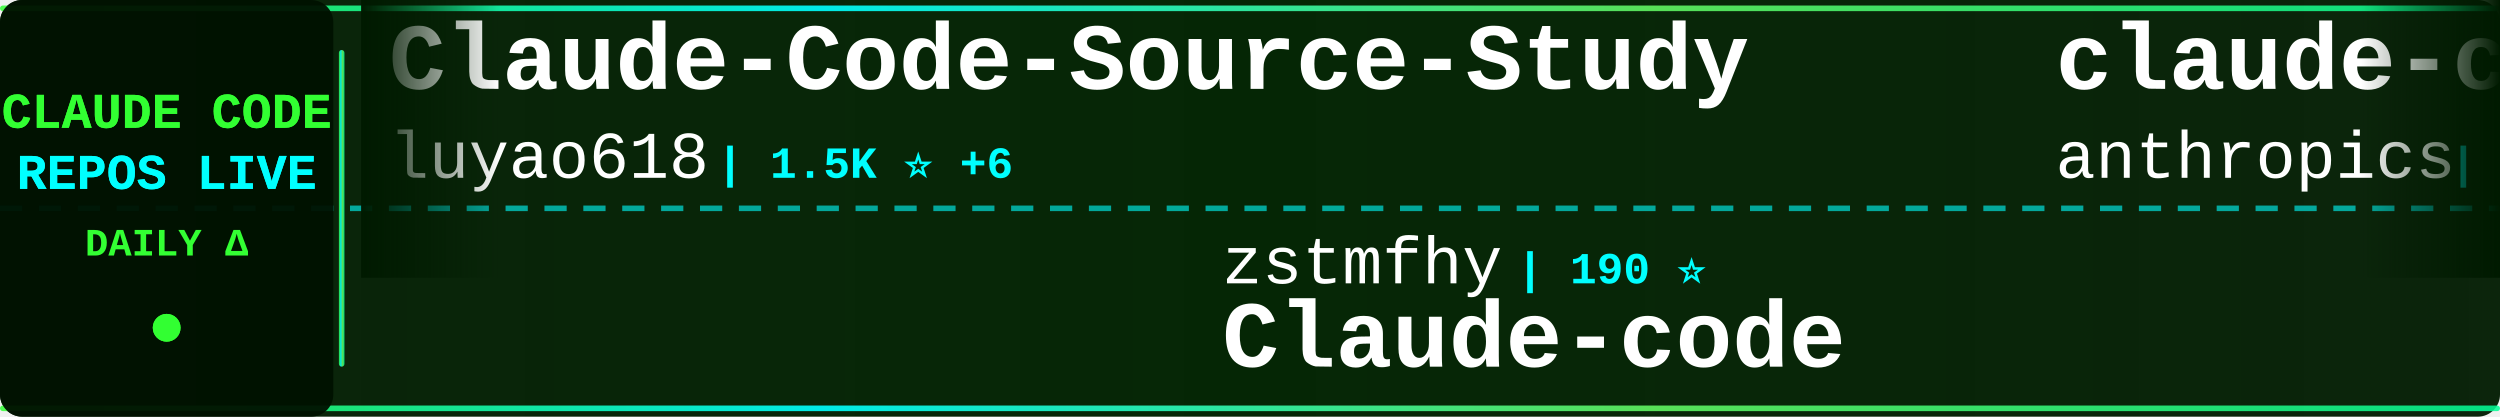
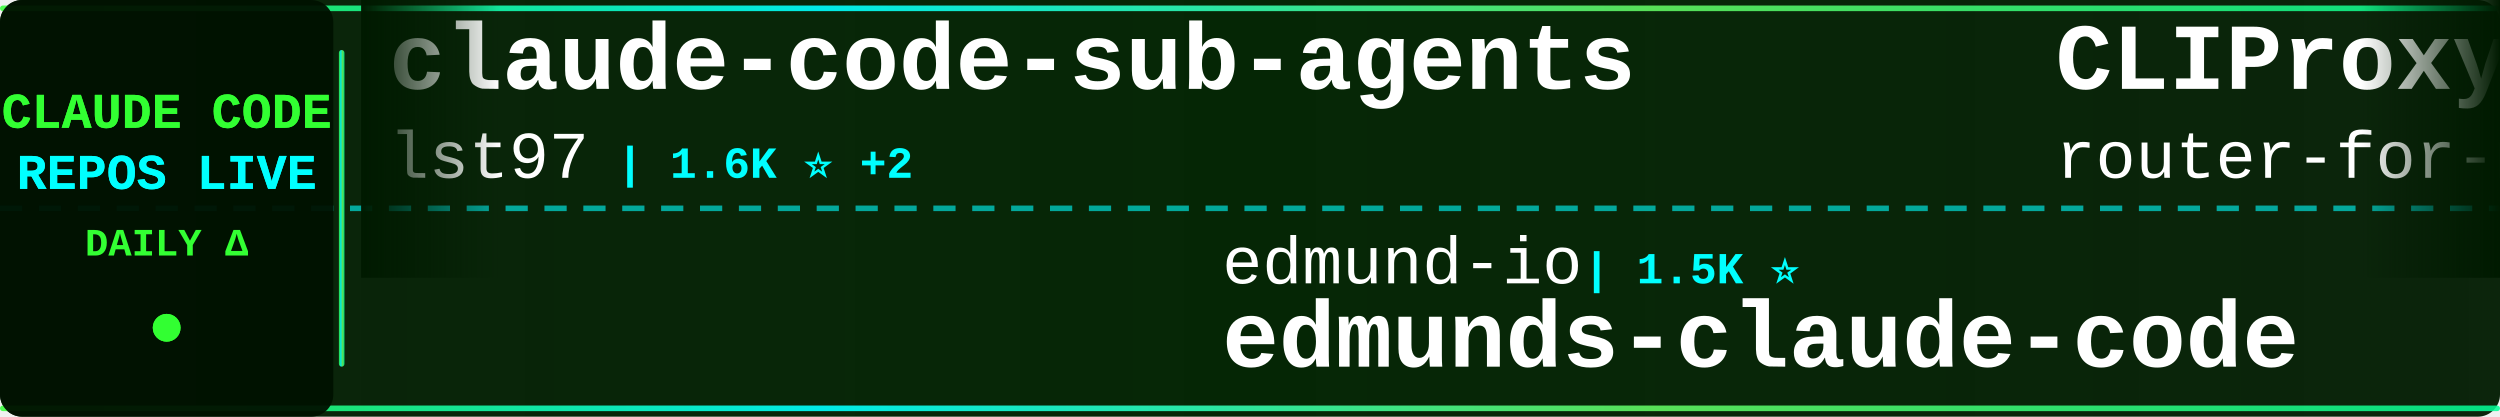
<svg xmlns="http://www.w3.org/2000/svg" width="900" height="150">
  <defs>
    <linearGradient id="tickerBg" x1="0%" y1="0%" x2="100%" y2="0%">
      <stop offset="0%" style="stop-color:#001a00;stop-opacity:0.95" />
      <stop offset="50%" style="stop-color:#002200;stop-opacity:0.98" />
      <stop offset="100%" style="stop-color:#001a00;stop-opacity:0.95" />
    </linearGradient>
    <linearGradient id="borderGrad" x1="0%" y1="0%" x2="100%" y2="0%">
      <stop offset="0%" style="stop-color:#33ff33;stop-opacity:0.85">
        <animate attributeName="stop-opacity" values="0.85;1;0.85" dur="2s" repeatCount="indefinite" />
      </stop>
      <stop offset="33%" style="stop-color:#00ffff;stop-opacity:0.9">
        <animate attributeName="stop-opacity" values="0.9;1;0.9" dur="2.2s" repeatCount="indefinite" />
      </stop>
      <stop offset="66%" style="stop-color:#66ff66;stop-opacity:0.85">
        <animate attributeName="stop-opacity" values="0.85;1;0.85" dur="1.8s" repeatCount="indefinite" />
      </stop>
      <stop offset="100%" style="stop-color:#00ff99;stop-opacity:0.85">
        <animate attributeName="stop-opacity" values="0.85;1;0.85" dur="2s" repeatCount="indefinite" />
      </stop>
    </linearGradient>
    <filter id="textGlow">
      <feGaussianBlur stdDeviation="0.1" result="coloredBlur" />
      <feMerge>
        <feMergeNode in="coloredBlur" />
        <feMergeNode in="SourceGraphic" />
      </feMerge>
    </filter>
    <filter id="metricGlow">
      <feGaussianBlur stdDeviation="0.2" result="coloredBlur" />
      <feMerge>
        <feMergeNode in="coloredBlur" />
        <feMergeNode in="SourceGraphic" />
      </feMerge>
    </filter>
    <linearGradient id="leftFade" x1="0%" y1="0%" x2="100%" y2="0%">
      <stop offset="0%" style="stop-color:#001a00;stop-opacity:1" />
      <stop offset="100%" style="stop-color:#001a00;stop-opacity:0" />
    </linearGradient>
    <linearGradient id="rightFade" x1="0%" y1="0%" x2="100%" y2="0%">
      <stop offset="0%" style="stop-color:#001a00;stop-opacity:0" />
      <stop offset="100%" style="stop-color:#001a00;stop-opacity:1" />
    </linearGradient>
  </defs>
  <rect width="900" height="150" fill="url(#tickerBg)" rx="8" />
  <rect x="0" y="2" width="900" height="2" fill="url(#borderGrad)" rx="1" />
  <rect x="0" y="146" width="900" height="2" fill="url(#borderGrad)" rx="1" />
  <line x1="0" y1="75" x2="900" y2="75" stroke="#00ffff" stroke-width="2" stroke-dasharray="8 6" opacity="0.6" />
  <rect x="0" y="0" width="120" height="150" fill="#001100" opacity="0.95" rx="8" />
  <text x="60" y="46" font-family="'Courier New', monospace" font-size="18" font-weight="bold" fill="#33ff33" text-anchor="middle" filter="url(#textGlow)">
    CLAUDE CODE
  </text>
  <text x="60" y="68" font-family="'Courier New', monospace" font-size="18" font-weight="bold" fill="#00ffff" text-anchor="middle" filter="url(#textGlow)">
    REPOS LIVE
  </text>
  <text x="60" y="92" font-family="'Courier New', monospace" font-size="14" font-weight="bold" fill="#33ff33" text-anchor="middle">
    DAILY Δ
  </text>
  <circle cx="60" cy="118" r="5" fill="#33ff33" filter="url(#metricGlow)">
    <animate attributeName="r" values="4;6;4" dur="1.5s" repeatCount="indefinite" />
    <animate attributeName="opacity" values="0.6;1;0.6" dur="1.5s" repeatCount="indefinite" />
  </circle>
  <rect x="122" y="18" width="2" height="114" fill="url(#borderGrad)" rx="1" />
  <clipPath id="tickerClip">
    <rect x="130" y="0" width="770" height="150" />
  </clipPath>
  <g clip-path="url(#tickerClip)">
    <g id="tickerItems">
      <animateTransform attributeName="transform" attributeType="XML" type="translate" from="0 0" to="-3000 0" dur="54s" repeatCount="indefinite" />
      <g transform="translate(0, 0)">
-         <text x="140" y="32" font-family="'Courier New', monospace" font-size="34" font-weight="bold" fill="#ffffff">Claude-Code-Source-Study</text>
-         <text x="140" y="64" font-family="'Courier New', monospace" font-size="24" font-weight="normal" fill="#ffffff" opacity="1.0">luyao618</text>
-         <text x="258" y="64" font-family="'Courier New', monospace" font-size="16" font-weight="bold" fill="#00ffff"> | 1.5K ⭐ +6</text>
+         <text x="140" y="32" font-family="'Courier New', monospace" font-size="34" font-weight="bold" fill="#ffffff">claude-code-sub-agents</text>
+         <text x="140" y="64" font-family="'Courier New', monospace" font-size="24" font-weight="normal" fill="#ffffff" opacity="1.0">lst97</text>
+         <text x="222" y="64" font-family="'Courier New', monospace" font-size="16" font-weight="bold" fill="#00ffff"> | 1.6K ⭐ +2</text>
      </g>
      <g transform="translate(300, 0)">
-         <text x="140" y="102" font-family="'Courier New', monospace" font-size="24" font-weight="normal" fill="#ffffff" opacity="1.0">zstmfhy</text>
-         <text x="246" y="102" font-family="'Courier New', monospace" font-size="16" font-weight="bold" fill="#00ffff"> | 190 ⭐</text>
-         <text x="140" y="132" font-family="'Courier New', monospace" font-size="34" font-weight="bold" fill="#ffffff">Claude-code</text>
+         <text x="140" y="102" font-family="'Courier New', monospace" font-size="24" font-weight="normal" fill="#ffffff" opacity="1.0">edmund-io</text>
+         <text x="270" y="102" font-family="'Courier New', monospace" font-size="16" font-weight="bold" fill="#00ffff"> | 1.5K ⭐</text>
+         <text x="140" y="132" font-family="'Courier New', monospace" font-size="34" font-weight="bold" fill="#ffffff">edmunds-claude-code</text>
      </g>
      <g transform="translate(600, 0)">
-         <text x="140" y="32" font-family="'Courier New', monospace" font-size="34" font-weight="bold" fill="#ffffff">claude-code-security-rev...</text>
-         <text x="140" y="64" font-family="'Courier New', monospace" font-size="24" font-weight="normal" fill="#ffffff" opacity="1.0">anthropics</text>
-         <text x="282" y="64" font-family="'Courier New', monospace" font-size="16" font-weight="bold" fill="#00ffff"> | 5.0K ⭐ +15</text>
+         <text x="140" y="32" font-family="'Courier New', monospace" font-size="34" font-weight="bold" fill="#ffffff">CLIProxyAPI</text>
+         <text x="140" y="64" font-family="'Courier New', monospace" font-size="24" font-weight="normal" fill="#ffffff" opacity="1.0">router-for-me</text>
+         <text x="318" y="64" font-family="'Courier New', monospace" font-size="16" font-weight="bold" fill="#00ffff"> | 36.1K ⭐ +86</text>
      </g>
      <g transform="translate(900, 0)">
-         <text x="140" y="102" font-family="'Courier New', monospace" font-size="24" font-weight="normal" fill="#ffffff" opacity="1.0">OneRedOak</text>
-         <text x="270" y="102" font-family="'Courier New', monospace" font-size="16" font-weight="bold" fill="#00ffff"> | 3.8K ⭐ +2</text>
-         <text x="140" y="132" font-family="'Courier New', monospace" font-size="34" font-weight="bold" fill="#ffffff">claude-code-workflows</text>
+         <text x="140" y="102" font-family="'Courier New', monospace" font-size="24" font-weight="normal" fill="#ffffff" opacity="1.0">Alishahryar1</text>
+         <text x="306" y="102" font-family="'Courier New', monospace" font-size="16" font-weight="bold" fill="#00ffff"> | 32.6K ⭐ +232</text>
+         <text x="140" y="132" font-family="'Courier New', monospace" font-size="34" font-weight="bold" fill="#ffffff">free-claude-code</text>
      </g>
      <g transform="translate(1200, 0)">
-         <text x="140" y="32" font-family="'Courier New', monospace" font-size="34" font-weight="bold" fill="#ffffff">claude-code-tudou</text>
-         <text x="140" y="64" font-family="'Courier New', monospace" font-size="24" font-weight="normal" fill="#ffffff" opacity="1.0">AICoderTudou</text>
-         <text x="306" y="64" font-family="'Courier New', monospace" font-size="16" font-weight="bold" fill="#00ffff"> | 500 ⭐</text>
+         <text x="140" y="32" font-family="'Courier New', monospace" font-size="34" font-weight="bold" fill="#ffffff">Open-ClaudeCode</text>
+         <text x="140" y="64" font-family="'Courier New', monospace" font-size="24" font-weight="normal" fill="#ffffff" opacity="1.0">LING71671</text>
+         <text x="270" y="64" font-family="'Courier New', monospace" font-size="16" font-weight="bold" fill="#00ffff"> | 875 ⭐</text>
      </g>
      <g transform="translate(1500, 0)">
-         <text x="140" y="102" font-family="'Courier New', monospace" font-size="24" font-weight="normal" fill="#ffffff" opacity="1.0">kodu-ai</text>
-         <text x="246" y="102" font-family="'Courier New', monospace" font-size="16" font-weight="bold" fill="#00ffff"> | 5.3K ⭐</text>
-         <text x="140" y="132" font-family="'Courier New', monospace" font-size="34" font-weight="bold" fill="#ffffff">claude-coder</text>
+         <text x="140" y="102" font-family="'Courier New', monospace" font-size="24" font-weight="normal" fill="#ffffff" opacity="1.0">Windy3f3f3f3f</text>
+         <text x="318" y="102" font-family="'Courier New', monospace" font-size="16" font-weight="bold" fill="#00ffff"> | 2.6K ⭐ +8</text>
+         <text x="140" y="132" font-family="'Courier New', monospace" font-size="34" font-weight="bold" fill="#ffffff">how-claude-code-works</text>
      </g>
      <g transform="translate(1800, 0)">
+         <text x="140" y="32" font-family="'Courier New', monospace" font-size="34" font-weight="bold" fill="#ffffff">claude-code-spec-workflo...</text>
+         <text x="140" y="64" font-family="'Courier New', monospace" font-size="24" font-weight="normal" fill="#ffffff" opacity="1.0">Pimzino</text>
+         <text x="246" y="64" font-family="'Courier New', monospace" font-size="16" font-weight="bold" fill="#00ffff"> | 3.8K ⭐ +3</text>
+       </g>
+       <g transform="translate(2100, 0)">
+         <text x="140" y="102" font-family="'Courier New', monospace" font-size="24" font-weight="normal" fill="#ffffff" opacity="1.0">jeremylongshore</text>
+         <text x="342" y="102" font-family="'Courier New', monospace" font-size="16" font-weight="bold" fill="#00ffff"> | 2.3K ⭐ +17</text>
+         <text x="140" y="132" font-family="'Courier New', monospace" font-size="34" font-weight="bold" fill="#ffffff">claude-code-plugins-plus...</text>
+       </g>
+       <g transform="translate(2400, 0)">
+         <text x="140" y="32" font-family="'Courier New', monospace" font-size="34" font-weight="bold" fill="#ffffff">Claude-Code</text>
+         <text x="140" y="64" font-family="'Courier New', monospace" font-size="24" font-weight="normal" fill="#ffffff" opacity="1.0">pengchengneo</text>
+         <text x="306" y="64" font-family="'Courier New', monospace" font-size="16" font-weight="bold" fill="#00ffff"> | 1.5K ⭐ +5</text>
+       </g>
+       <g transform="translate(2700, 0)">
+         <text x="140" y="102" font-family="'Courier New', monospace" font-size="24" font-weight="normal" fill="#ffffff" opacity="1.0">1rgs</text>
+         <text x="210" y="102" font-family="'Courier New', monospace" font-size="16" font-weight="bold" fill="#00ffff"> | 3.6K ⭐</text>
+         <text x="140" y="132" font-family="'Courier New', monospace" font-size="34" font-weight="bold" fill="#ffffff">claude-code-proxy</text>
+       </g>
+       <g transform="translate(3000, 0)">
        <text x="140" y="32" font-family="'Courier New', monospace" font-size="34" font-weight="bold" fill="#ffffff">claude-code-sub-agents</text>
        <text x="140" y="64" font-family="'Courier New', monospace" font-size="24" font-weight="normal" fill="#ffffff" opacity="1.0">lst97</text>
-         <text x="222" y="64" font-family="'Courier New', monospace" font-size="16" font-weight="bold" fill="#00ffff"> | 1.6K ⭐ +1</text>
-       </g>
-       <g transform="translate(2100, 0)">
-         <text x="140" y="102" font-family="'Courier New', monospace" font-size="24" font-weight="normal" fill="#ffffff" opacity="1.0">Cranot</text>
-         <text x="234" y="102" font-family="'Courier New', monospace" font-size="16" font-weight="bold" fill="#00ffff"> | 2.8K ⭐</text>
-         <text x="140" y="132" font-family="'Courier New', monospace" font-size="34" font-weight="bold" fill="#ffffff">claude-code-guide</text>
-       </g>
-       <g transform="translate(2400, 0)">
-         <text x="140" y="32" font-family="'Courier New', monospace" font-size="34" font-weight="bold" fill="#ffffff">claude-code-analysis</text>
-         <text x="140" y="64" font-family="'Courier New', monospace" font-size="24" font-weight="normal" fill="#ffffff" opacity="1.0">liuup</text>
-         <text x="222" y="64" font-family="'Courier New', monospace" font-size="16" font-weight="bold" fill="#00ffff"> | 3.0K ⭐ +25</text>
-       </g>
-       <g transform="translate(2700, 0)">
-         <text x="140" y="102" font-family="'Courier New', monospace" font-size="24" font-weight="normal" fill="#ffffff" opacity="1.0">ChinaSiro</text>
-         <text x="270" y="102" font-family="'Courier New', monospace" font-size="16" font-weight="bold" fill="#00ffff"> | 9.3K ⭐ +14</text>
-         <text x="140" y="132" font-family="'Courier New', monospace" font-size="34" font-weight="bold" fill="#ffffff">claude-code-sourcemap</text>
-       </g>
-       <g transform="translate(3000, 0)">
-         <text x="140" y="32" font-family="'Courier New', monospace" font-size="34" font-weight="bold" fill="#ffffff">Claude-Code-Source-Study</text>
-         <text x="140" y="64" font-family="'Courier New', monospace" font-size="24" font-weight="normal" fill="#ffffff" opacity="1.0">luyao618</text>
-         <text x="258" y="64" font-family="'Courier New', monospace" font-size="16" font-weight="bold" fill="#00ffff"> | 1.5K ⭐ +6</text>
+         <text x="222" y="64" font-family="'Courier New', monospace" font-size="16" font-weight="bold" fill="#00ffff"> | 1.6K ⭐ +2</text>
      </g>
      <g transform="translate(3300, 0)">
-         <text x="140" y="102" font-family="'Courier New', monospace" font-size="24" font-weight="normal" fill="#ffffff" opacity="1.0">zstmfhy</text>
-         <text x="246" y="102" font-family="'Courier New', monospace" font-size="16" font-weight="bold" fill="#00ffff"> | 190 ⭐</text>
-         <text x="140" y="132" font-family="'Courier New', monospace" font-size="34" font-weight="bold" fill="#ffffff">Claude-code</text>
+         <text x="140" y="102" font-family="'Courier New', monospace" font-size="24" font-weight="normal" fill="#ffffff" opacity="1.0">edmund-io</text>
+         <text x="270" y="102" font-family="'Courier New', monospace" font-size="16" font-weight="bold" fill="#00ffff"> | 1.5K ⭐</text>
+         <text x="140" y="132" font-family="'Courier New', monospace" font-size="34" font-weight="bold" fill="#ffffff">edmunds-claude-code</text>
      </g>
      <g transform="translate(3600, 0)">
-         <text x="140" y="32" font-family="'Courier New', monospace" font-size="34" font-weight="bold" fill="#ffffff">claude-code-security-rev...</text>
-         <text x="140" y="64" font-family="'Courier New', monospace" font-size="24" font-weight="normal" fill="#ffffff" opacity="1.0">anthropics</text>
-         <text x="282" y="64" font-family="'Courier New', monospace" font-size="16" font-weight="bold" fill="#00ffff"> | 5.0K ⭐ +15</text>
+         <text x="140" y="32" font-family="'Courier New', monospace" font-size="34" font-weight="bold" fill="#ffffff">CLIProxyAPI</text>
+         <text x="140" y="64" font-family="'Courier New', monospace" font-size="24" font-weight="normal" fill="#ffffff" opacity="1.0">router-for-me</text>
+         <text x="318" y="64" font-family="'Courier New', monospace" font-size="16" font-weight="bold" fill="#00ffff"> | 36.1K ⭐ +86</text>
      </g>
      <g transform="translate(3900, 0)">
-         <text x="140" y="102" font-family="'Courier New', monospace" font-size="24" font-weight="normal" fill="#ffffff" opacity="1.0">OneRedOak</text>
-         <text x="270" y="102" font-family="'Courier New', monospace" font-size="16" font-weight="bold" fill="#00ffff"> | 3.8K ⭐ +2</text>
-         <text x="140" y="132" font-family="'Courier New', monospace" font-size="34" font-weight="bold" fill="#ffffff">claude-code-workflows</text>
+         <text x="140" y="102" font-family="'Courier New', monospace" font-size="24" font-weight="normal" fill="#ffffff" opacity="1.0">Alishahryar1</text>
+         <text x="306" y="102" font-family="'Courier New', monospace" font-size="16" font-weight="bold" fill="#00ffff"> | 32.6K ⭐ +232</text>
+         <text x="140" y="132" font-family="'Courier New', monospace" font-size="34" font-weight="bold" fill="#ffffff">free-claude-code</text>
      </g>
    </g>
  </g>
  <rect x="130" y="0" width="50" height="100" fill="url(#leftFade)" />
  <rect x="850" y="0" width="50" height="100" fill="url(#rightFade)" />
</svg>
